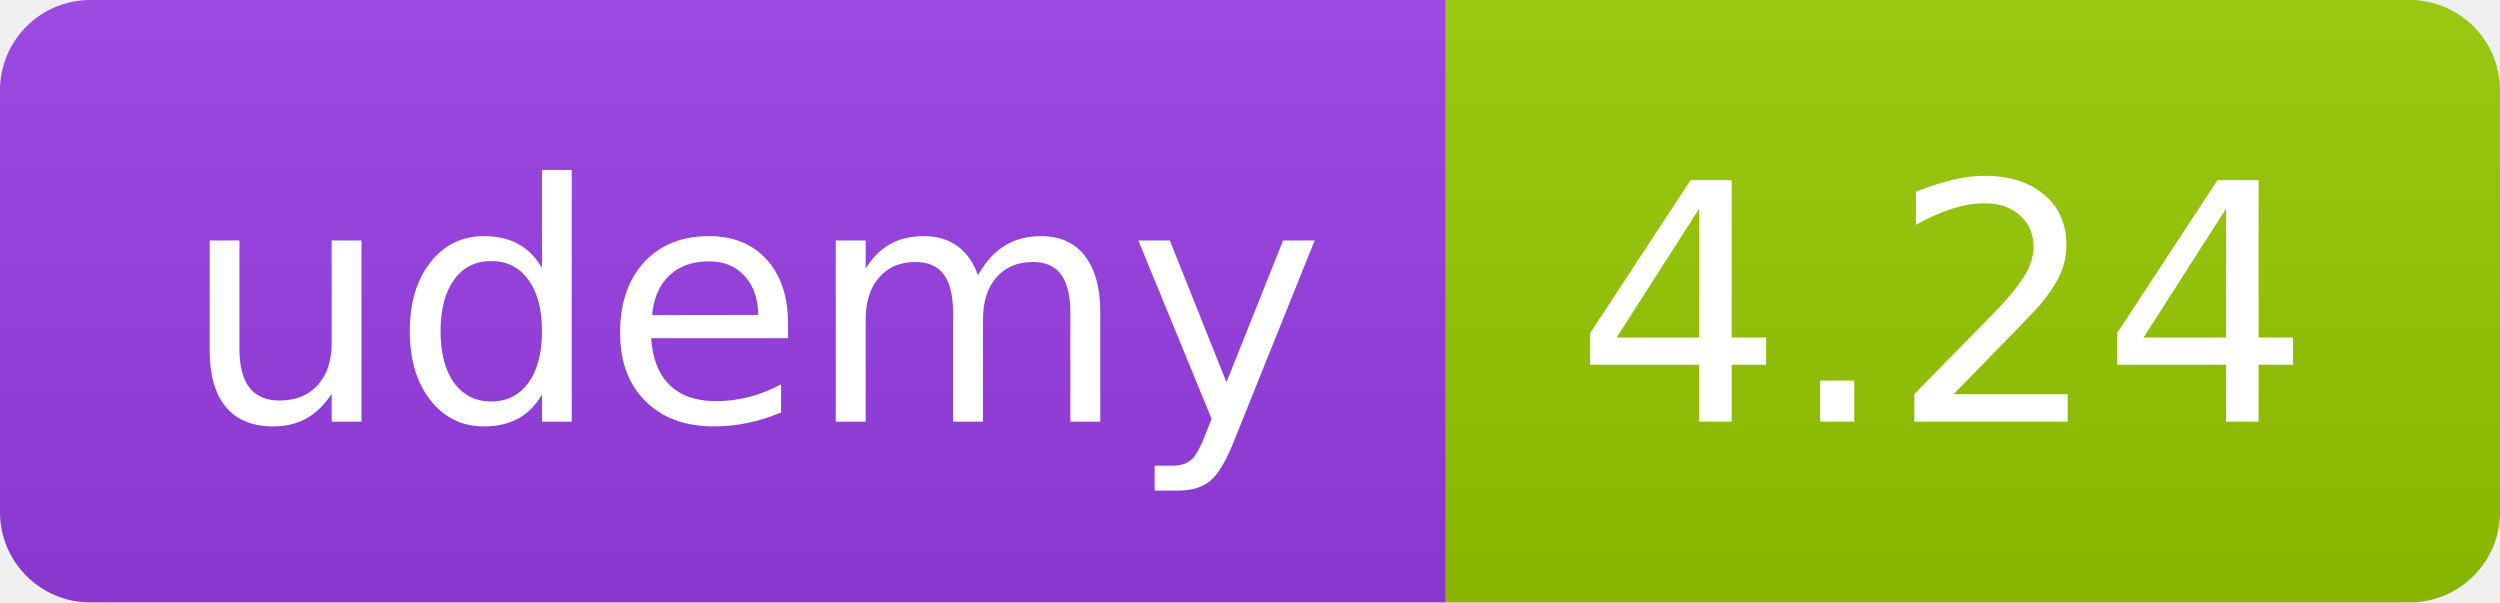
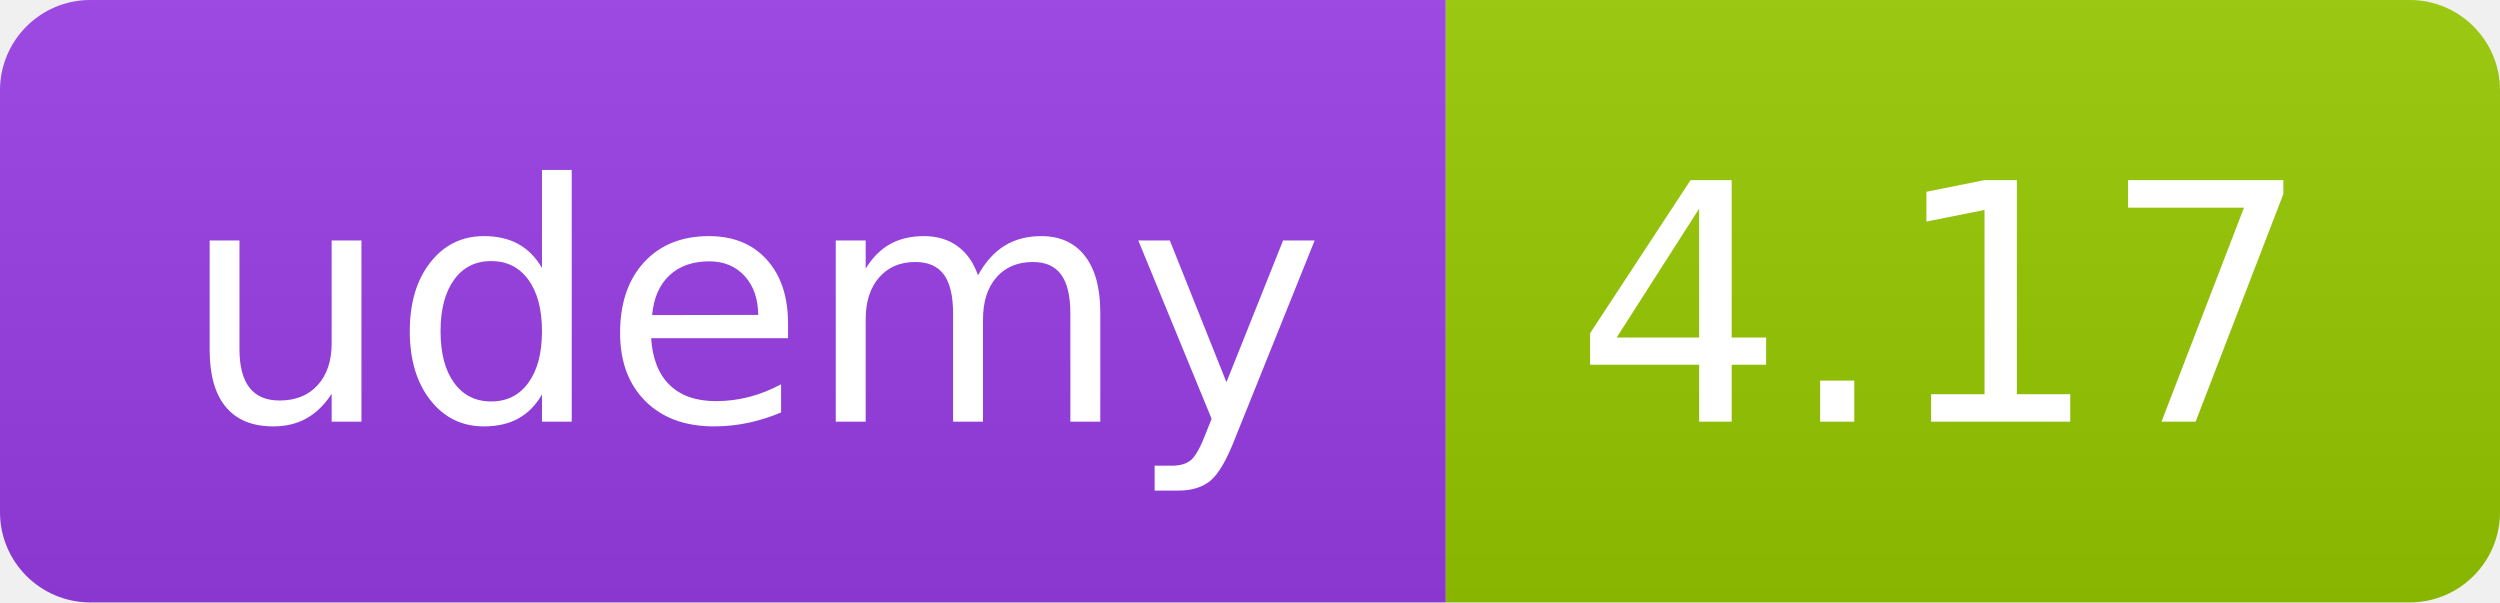
<svg xmlns="http://www.w3.org/2000/svg" width="83" height="20" role="img">
  <linearGradient id="s" x2="0" y2="100%">
    <stop offset="0" stop-color="#bbb" stop-opacity=".1" />
    <stop offset="1" stop-opacity=".1" />
  </linearGradient>
  <clipPath id="r">
    <rect width="83" height="20" rx="3" fill="#fff" />
  </clipPath>
  <g clip-path="url(#r)">
    <rect width="48" height="20" fill="#983DE7" />
    <rect x="48" width="35" height="20" fill="#97ca00" />
    <rect width="83" height="20" fill="url(#s)" />
  </g>
  <g fill="#fff" text-anchor="middle" font-family="Verdana,Geneva,DejaVu Sans,sans-serif" text-rendering="geometricPrecision" font-size="110">
    <text x="250" y="140" transform="scale(.1)" fill="#FFF" textLength="380">udemy</text>
-     <text x="645" y="140" transform="scale(.1)" fill="#fff" textLength="245">4.24</text>
+     <text x="645" y="140" transform="scale(.1)" fill="#fff" textLength="245">4.17</text>
  </g>
</svg>
